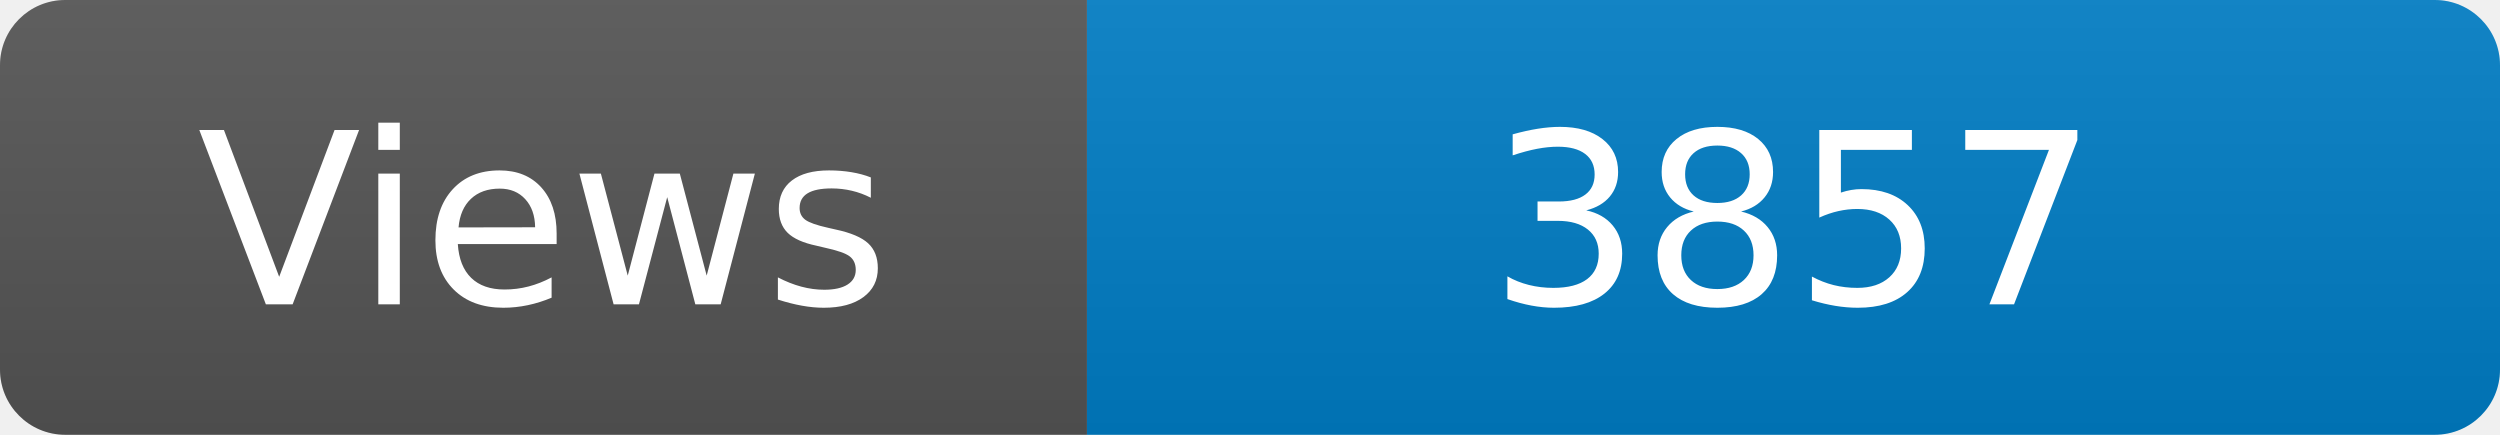
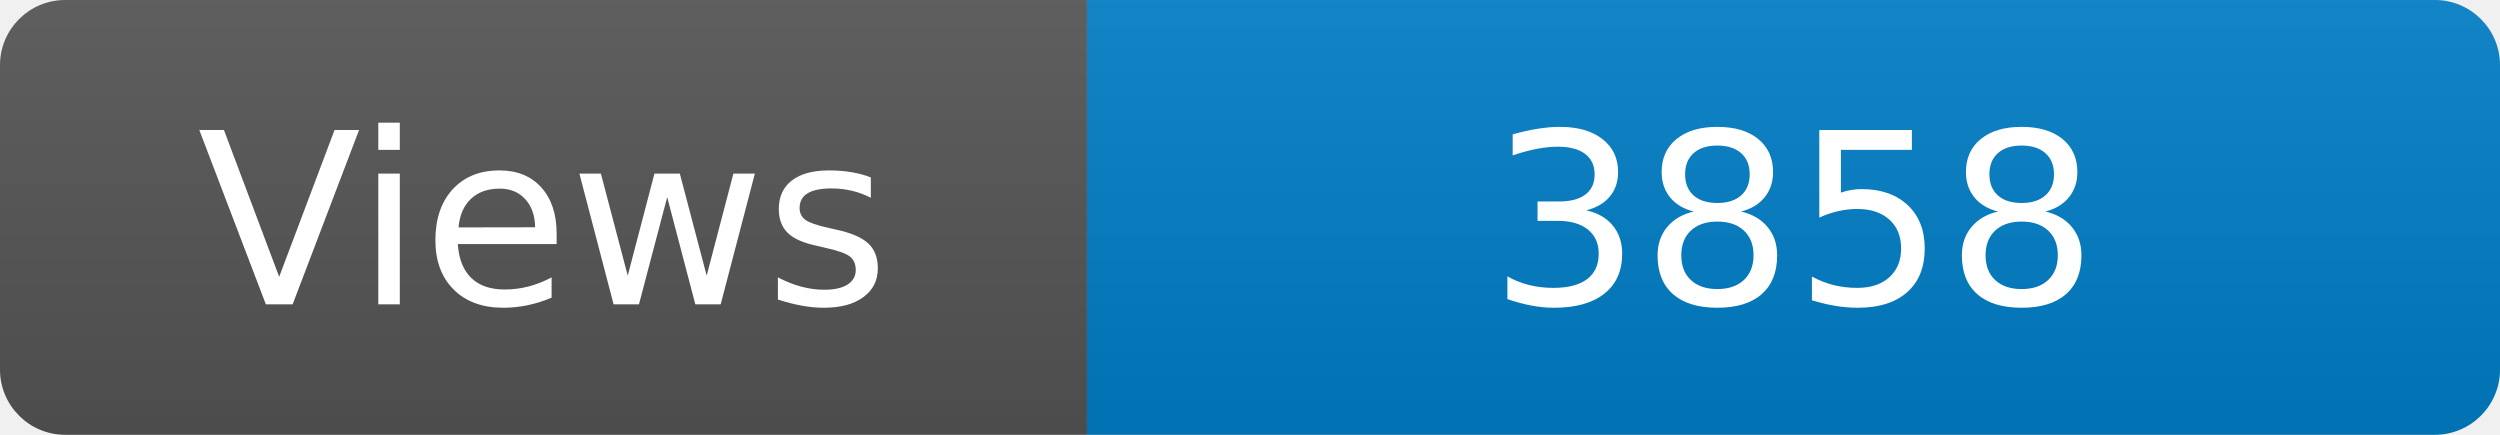
<svg xmlns="http://www.w3.org/2000/svg" width="115" height="20" role="img" aria-label="Maintained?: yes">
  <linearGradient id="s" x2="0" y2="100%">
    <stop offset="0" stop-color="#bbb" stop-opacity=".1" />
    <stop offset="1" stop-opacity=".1" />
  </linearGradient>
  <clipPath id="r">
    <rect width="115" height="20" rx="3" fill="#fff" />
  </clipPath>
  <g clip-path="url(#r)">
    <rect width="50" height="20" fill="#555" />
    <rect x="50" width="160" height="20" fill="#007ec6" />
    <rect width="115" height="20" fill="url(#s)" />
  </g>
  <g fill="#fff" text-anchor="middle" font-family="Verdana,Geneva,DejaVu Sans,sans-serif" font-size="110">
    <text x="250" y="140" transform="scale(.1)" fill="#fff">Views</text>
-     <text x="825" y="140" transform="scale(.1)" fill="#fff">3857</text>
+     <text x="825" y="140" transform="scale(.1)" fill="#fff">3858</text>
  </g>
</svg>
